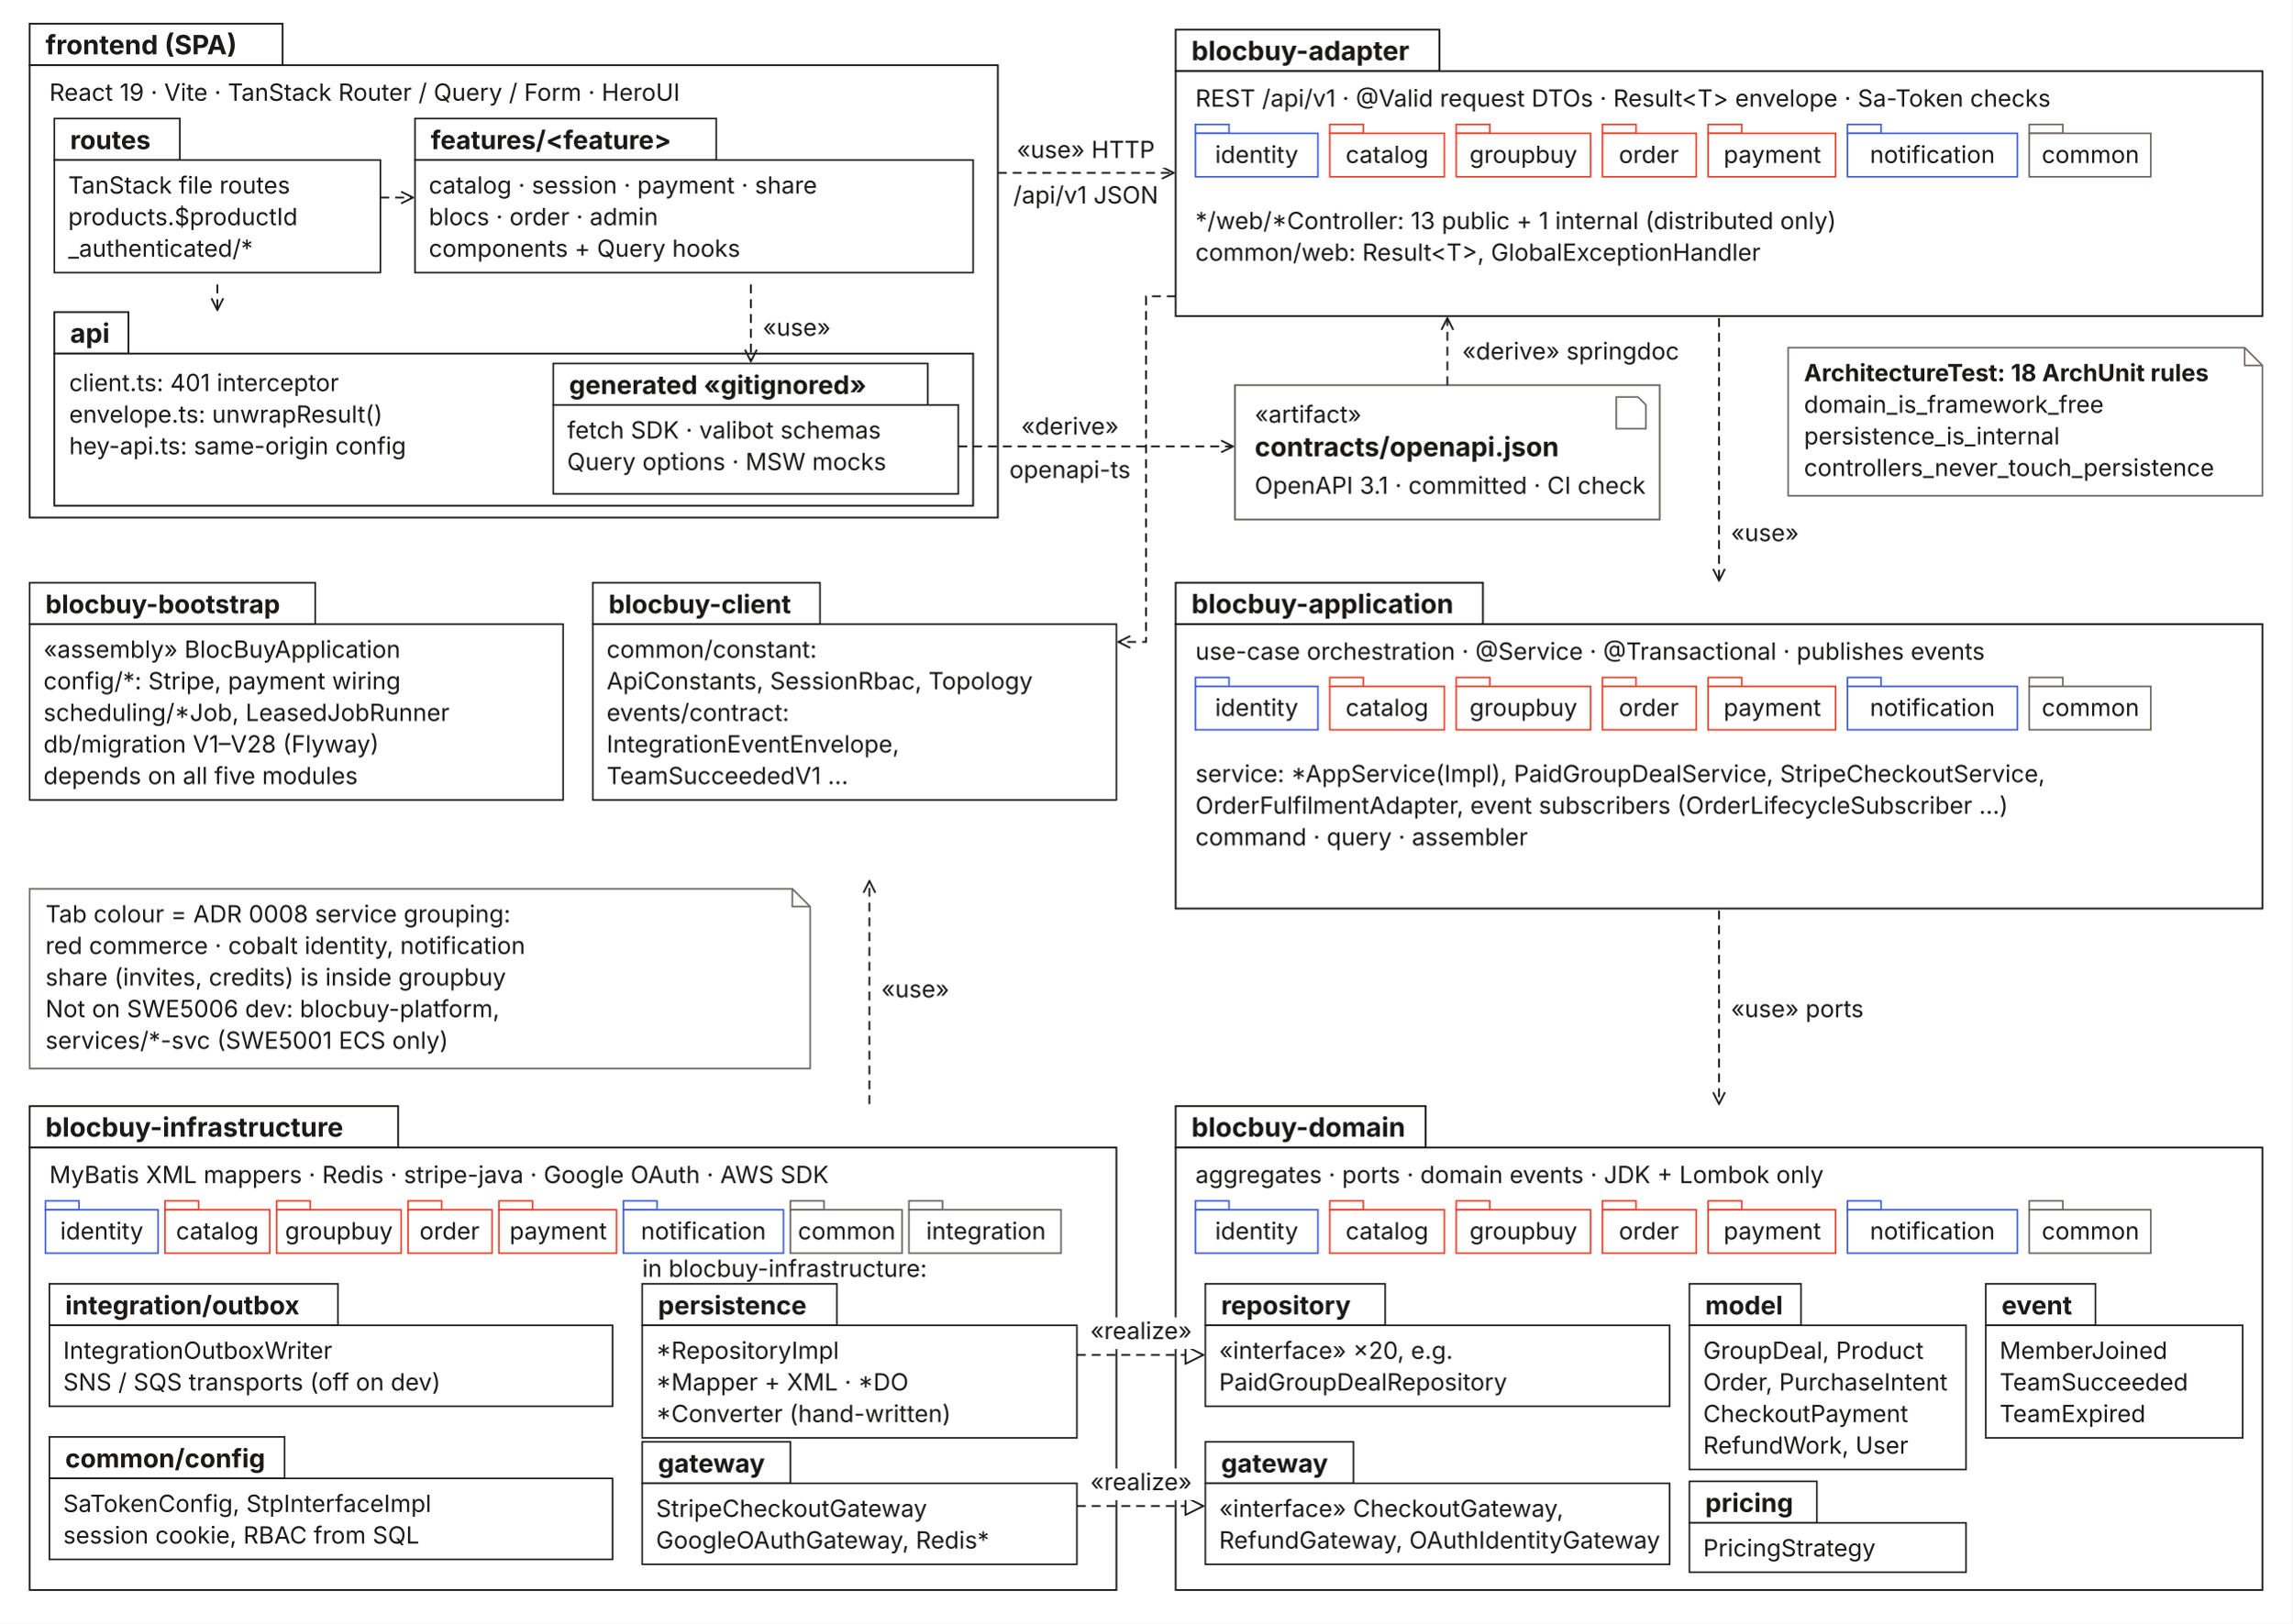
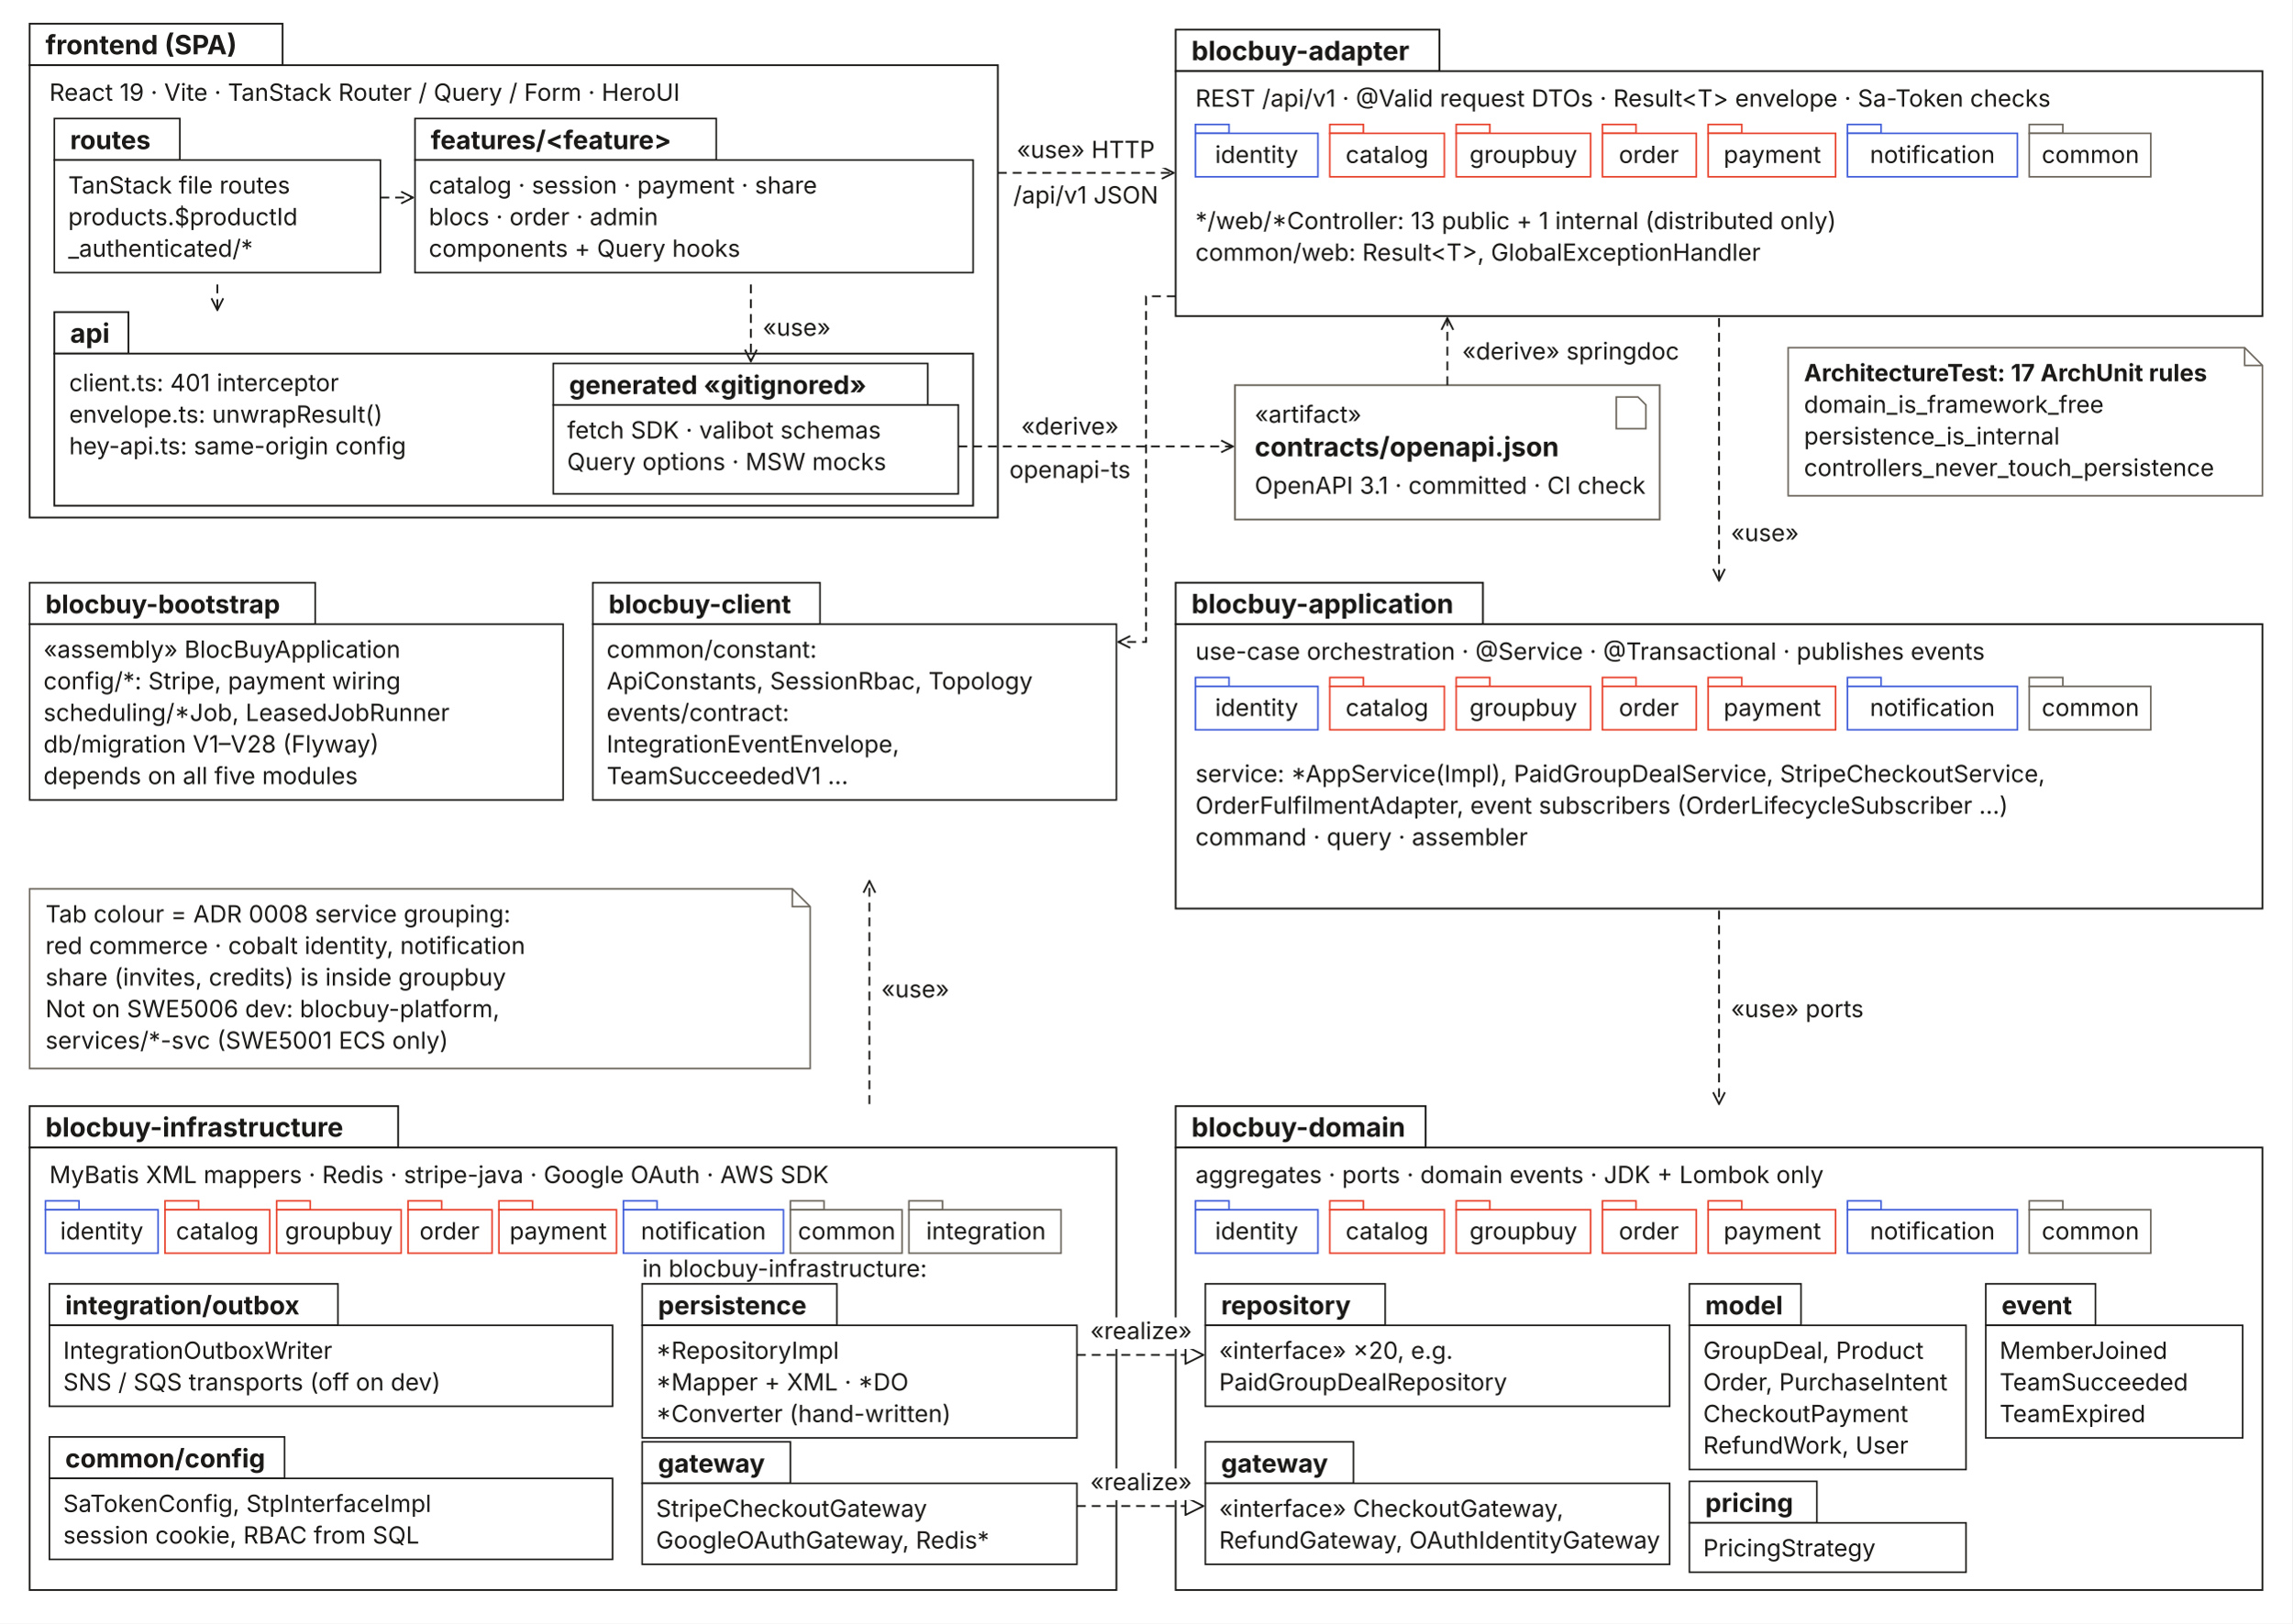
<svg xmlns="http://www.w3.org/2000/svg" width="2320" height="1644" viewBox="0 0 2320 1644" font-family="Inter, Helvetica, Arial, sans-serif">
  <defs>
    <marker id="llOpen" viewBox="0 0 14 14" refX="13" refY="7" markerWidth="14" markerHeight="14" markerUnits="userSpaceOnUse" orient="auto-start-reverse">
      <path d="M1,1 L13,7 L1,13" fill="none" stroke="#1B1A18" stroke-width="1.8" />
    </marker>
    <marker id="llOpenRed" viewBox="0 0 14 14" refX="13" refY="7" markerWidth="14" markerHeight="14" markerUnits="userSpaceOnUse" orient="auto-start-reverse">
      <path d="M1,1 L13,7 L1,13" fill="none" stroke="#E8402A" stroke-width="2" />
    </marker>
    <marker id="llOpenGrey" viewBox="0 0 14 14" refX="13" refY="7" markerWidth="14" markerHeight="14" markerUnits="userSpaceOnUse" orient="auto-start-reverse">
      <path d="M1,1 L13,7 L1,13" fill="none" stroke="#6B655C" stroke-width="1.8" />
    </marker>
    <marker id="llTri" viewBox="0 0 20 20" refX="19" refY="10" markerWidth="20" markerHeight="20" markerUnits="userSpaceOnUse" orient="auto-start-reverse">
      <path d="M1,1 L19,10 L1,19 Z" fill="#FFFFFF" stroke="#1B1A18" stroke-width="1.8" />
    </marker>
    <marker id="llCrow" viewBox="0 0 24 24" refX="23" refY="12" markerWidth="24" markerHeight="24" markerUnits="userSpaceOnUse" orient="auto-start-reverse">
      <path d="M23,1 L5,12 L23,23 M5,1 L5,23" fill="none" stroke="#1B1A18" stroke-width="1.8" />
    </marker>
    <marker id="llCrowO" viewBox="0 0 34 24" refX="33" refY="12" markerWidth="34" markerHeight="24" markerUnits="userSpaceOnUse" orient="auto-start-reverse">
      <path d="M33,1 L15,12 L33,23" fill="none" stroke="#1B1A18" stroke-width="1.8" />
      <circle cx="8" cy="12" r="6" fill="#FFFFFF" stroke="#1B1A18" stroke-width="1.8" />
    </marker>
    <marker id="llOne" viewBox="0 0 24 24" refX="23" refY="12" markerWidth="24" markerHeight="24" markerUnits="userSpaceOnUse" orient="auto-start-reverse">
      <path d="M8,1 L8,23 M16,1 L16,23" fill="none" stroke="#1B1A18" stroke-width="1.8" />
    </marker>
    <marker id="llZeroOne" viewBox="0 0 34 24" refX="33" refY="12" markerWidth="34" markerHeight="24" markerUnits="userSpaceOnUse" orient="auto-start-reverse">
      <path d="M24,1 L24,23" fill="none" stroke="#1B1A18" stroke-width="1.8" />
      <circle cx="10" cy="12" r="6" fill="#FFFFFF" stroke="#1B1A18" stroke-width="1.8" />
    </marker>
  </defs>
  <rect x="0" y="0" width="2320" height="1644" fill="#FFFFFF" />
  <rect x="30" y="24" width="256" height="42" fill="#FFFFFF" stroke="#1B1A18" stroke-width="1.8" />
  <rect x="30" y="66" width="980" height="458" fill="#FFFFFF" stroke="#1B1A18" stroke-width="1.8" />
  <text fill="#1B1A18" x="46" y="55" font-size="27" font-weight="700">frontend  (SPA)</text>
  <text fill="#1B1A18" x="50" y="102" font-size="24">React 19 · Vite · TanStack Router / Query / Form · HeroUI</text>
  <rect x="55" y="120" width="127" height="42" fill="#FFFFFF" stroke="#1B1A18" stroke-width="1.6" />
  <rect x="55" y="162" width="330" height="114" fill="#FFFFFF" stroke="#1B1A18" stroke-width="1.6" />
  <text fill="#1B1A18" x="71" y="151" font-size="26" font-weight="700">routes</text>
  <text fill="#1B1A18" x="69" y="196" font-size="24">TanStack file routes</text>
  <text fill="#1B1A18" x="69" y="228" font-size="24">products.$productId</text>
  <text fill="#1B1A18" x="69" y="260" font-size="24">_authenticated/*</text>
  <rect x="420" y="120" width="305" height="42" fill="#FFFFFF" stroke="#1B1A18" stroke-width="1.6" />
  <rect x="420" y="162" width="565" height="114" fill="#FFFFFF" stroke="#1B1A18" stroke-width="1.6" />
  <text fill="#1B1A18" x="436" y="151" font-size="26" font-weight="700">features/&lt;feature&gt;</text>
  <text fill="#1B1A18" x="434" y="196" font-size="24">catalog · session · payment · share</text>
  <text fill="#1B1A18" x="434" y="228" font-size="24">blocs · order · admin</text>
  <text fill="#1B1A18" x="434" y="260" font-size="24">components + Query hooks</text>
  <rect x="55" y="316" width="75" height="42" fill="#FFFFFF" stroke="#1B1A18" stroke-width="1.8" />
  <rect x="55" y="358" width="930" height="154" fill="#FFFFFF" stroke="#1B1A18" stroke-width="1.8" />
  <text fill="#1B1A18" x="71" y="347" font-size="27" font-weight="700">api</text>
  <text fill="#1B1A18" x="70" y="396" font-size="24">client.ts: 401 interceptor</text>
  <text fill="#1B1A18" x="70" y="428" font-size="24">envelope.ts: unwrapResult()</text>
  <text fill="#1B1A18" x="70" y="460" font-size="24">hey-api.ts: same-origin config</text>
  <rect x="560" y="368" width="379" height="42" fill="#FFFFFF" stroke="#1B1A18" stroke-width="1.6" />
  <rect x="560" y="410" width="410" height="90" fill="#FFFFFF" stroke="#1B1A18" stroke-width="1.6" />
  <text fill="#1B1A18" x="576" y="399" font-size="26" font-weight="700">generated  «gitignored»</text>
  <text fill="#1B1A18" x="574" y="444" font-size="24">fetch SDK · valibot schemas</text>
  <text fill="#1B1A18" x="574" y="476" font-size="24">Query options · MSW mocks</text>
  <polyline points="385,200 418,200" fill="none" stroke="#1B1A18" stroke-width="1.8" stroke-dasharray="9 6" marker-end="url(#llOpen)" />
  <polyline points="760,288 760,366" fill="none" stroke="#1B1A18" stroke-width="1.8" stroke-dasharray="9 6" marker-end="url(#llOpen)" />
  <rect x="768" y="318" width="90" height="32" fill="#FFFFFF" />
  <text fill="#1B1A18" x="772" y="340" font-size="24">«use»</text>
  <polyline points="220,288 220,314" fill="none" stroke="#1B1A18" stroke-width="1.8" stroke-dasharray="9 6" marker-end="url(#llOpen)" />
  <rect x="1190" y="30" width="267" height="42" fill="#FFFFFF" stroke="#1B1A18" stroke-width="1.8" />
  <rect x="1190" y="72" width="1100" height="248" fill="#FFFFFF" stroke="#1B1A18" stroke-width="1.8" />
  <text fill="#1B1A18" x="1206" y="61" font-size="27" font-weight="700">blocbuy-adapter</text>
  <text fill="#1B1A18" x="1210" y="108" font-size="24">REST /api/v1 · @Valid request DTOs · Result&lt;T&gt; envelope · Sa-Token checks</text>
  <rect x="1210" y="126" width="34" height="9" fill="#FFFFFF" stroke="#3E5CD9" stroke-width="1.6" />
  <rect x="1210" y="135" width="124" height="44" fill="#FFFFFF" stroke="#3E5CD9" stroke-width="1.6" />
  <text fill="#1B1A18" x="1272" y="165" font-size="24" text-anchor="middle">identity</text>
  <rect x="1346" y="126" width="34" height="9" fill="#FFFFFF" stroke="#E8402A" stroke-width="1.6" />
  <rect x="1346" y="135" width="116" height="44" fill="#FFFFFF" stroke="#E8402A" stroke-width="1.6" />
  <text fill="#1B1A18" x="1404" y="165" font-size="24" text-anchor="middle">catalog</text>
  <rect x="1474" y="126" width="34" height="9" fill="#FFFFFF" stroke="#E8402A" stroke-width="1.6" />
  <rect x="1474" y="135" width="136" height="44" fill="#FFFFFF" stroke="#E8402A" stroke-width="1.6" />
  <text fill="#1B1A18" x="1542" y="165" font-size="24" text-anchor="middle">groupbuy</text>
  <rect x="1622" y="126" width="34" height="9" fill="#FFFFFF" stroke="#E8402A" stroke-width="1.6" />
  <rect x="1622" y="135" width="95" height="44" fill="#FFFFFF" stroke="#E8402A" stroke-width="1.6" />
  <text fill="#1B1A18" x="1669" y="165" font-size="24" text-anchor="middle">order</text>
  <rect x="1729" y="126" width="34" height="9" fill="#FFFFFF" stroke="#E8402A" stroke-width="1.6" />
  <rect x="1729" y="135" width="129" height="44" fill="#FFFFFF" stroke="#E8402A" stroke-width="1.6" />
  <text fill="#1B1A18" x="1794" y="165" font-size="24" text-anchor="middle">payment</text>
  <rect x="1870" y="126" width="34" height="9" fill="#FFFFFF" stroke="#3E5CD9" stroke-width="1.6" />
  <rect x="1870" y="135" width="172" height="44" fill="#FFFFFF" stroke="#3E5CD9" stroke-width="1.6" />
  <text fill="#1B1A18" x="1956" y="165" font-size="24" text-anchor="middle">notification</text>
  <rect x="2054" y="126" width="34" height="9" fill="#FFFFFF" stroke="#6B655C" stroke-width="1.6" />
  <rect x="2054" y="135" width="123" height="44" fill="#FFFFFF" stroke="#6B655C" stroke-width="1.6" />
  <text fill="#1B1A18" x="2116" y="165" font-size="24" text-anchor="middle">common</text>
  <text fill="#1B1A18" x="1210" y="232" font-size="24">*/web/*Controller: 13 public + 1 internal (distributed only)</text>
  <text fill="#1B1A18" x="1210" y="264" font-size="24">common/web: Result&lt;T&gt;, GlobalExceptionHandler</text>
  <rect x="1250" y="390" width="430" height="136" fill="#FFFFFF" stroke="#6B655C" stroke-width="1.8" />
  <path d="M1636,402 L1658,402 L1666,410 L1666,434 L1636,434 Z" fill="#FFFFFF" stroke="#6B655C" stroke-width="1.6" />
  <text fill="#1B1A18" x="1270" y="428" font-size="24">«artifact»</text>
  <text fill="#1B1A18" x="1270" y="462" font-size="27" font-weight="700">contracts/openapi.json</text>
  <text fill="#1B1A18" x="1270" y="500" font-size="24">OpenAPI 3.1 · committed · CI check</text>
  <polyline points="1010,175 1188,175" fill="none" stroke="#1B1A18" stroke-width="1.8" stroke-dasharray="9 6" marker-end="url(#llOpen)" />
  <rect x="1019" y="138" width="161" height="32" fill="#FFFFFF" />
  <text fill="#1B1A18" x="1099" y="160" font-size="24" text-anchor="middle">«use» HTTP</text>
  <rect x="1020" y="184" width="158" height="32" fill="#FFFFFF" />
  <text fill="#1B1A18" x="1099" y="206" font-size="24" text-anchor="middle">/api/v1 JSON</text>
  <polyline points="970,452 1248,452" fill="none" stroke="#1B1A18" stroke-width="1.8" stroke-dasharray="9 6" marker-end="url(#llOpen)" />
  <rect x="1021" y="418" width="124" height="32" fill="#FFFFFF" />
  <text fill="#1B1A18" x="1083" y="440" font-size="24" text-anchor="middle">«derive»</text>
  <rect x="1015" y="462" width="136" height="32" fill="#FFFFFF" />
  <text fill="#1B1A18" x="1083" y="484" font-size="24" text-anchor="middle">openapi-ts</text>
  <polyline points="1465,390 1465,322" fill="none" stroke="#1B1A18" stroke-width="1.8" stroke-dasharray="9 6" marker-end="url(#llOpen)" />
  <rect x="1476" y="342" width="247" height="32" fill="#FFFFFF" />
  <text fill="#1B1A18" x="1480" y="364" font-size="24">«derive» springdoc</text>
  <path d="M1810,352 L2272,352 L2290,370 L2290,502 L1810,502 Z" fill="#FFFFFF" stroke="#6B655C" stroke-width="1.6" />
  <path d="M2272,352 L2272,370 L2290,370" fill="none" stroke="#6B655C" stroke-width="1.6" />
-   <text fill="#1B1A18" x="1826" y="386" font-size="24" font-weight="700">ArchitectureTest: 18 ArchUnit rules</text>
+   <text fill="#1B1A18" x="1826" y="386" font-size="24" font-weight="700">ArchitectureTest: 17 ArchUnit rules</text>
  <text fill="#1B1A18" x="1826" y="418" font-size="24">domain_is_framework_free</text>
  <text fill="#1B1A18" x="1826" y="450" font-size="24">persistence_is_internal</text>
  <text fill="#1B1A18" x="1826" y="482" font-size="24">controllers_never_touch_persistence</text>
  <rect x="1190" y="590" width="311" height="42" fill="#FFFFFF" stroke="#1B1A18" stroke-width="1.8" />
  <rect x="1190" y="632" width="1100" height="288" fill="#FFFFFF" stroke="#1B1A18" stroke-width="1.8" />
  <text fill="#1B1A18" x="1206" y="621" font-size="27" font-weight="700">blocbuy-application</text>
  <text fill="#1B1A18" x="1210" y="668" font-size="24">use-case orchestration · @Service · @Transactional · publishes events</text>
  <rect x="1210" y="686" width="34" height="9" fill="#FFFFFF" stroke="#3E5CD9" stroke-width="1.6" />
  <rect x="1210" y="695" width="124" height="44" fill="#FFFFFF" stroke="#3E5CD9" stroke-width="1.6" />
  <text fill="#1B1A18" x="1272" y="725" font-size="24" text-anchor="middle">identity</text>
  <rect x="1346" y="686" width="34" height="9" fill="#FFFFFF" stroke="#E8402A" stroke-width="1.6" />
  <rect x="1346" y="695" width="116" height="44" fill="#FFFFFF" stroke="#E8402A" stroke-width="1.6" />
  <text fill="#1B1A18" x="1404" y="725" font-size="24" text-anchor="middle">catalog</text>
  <rect x="1474" y="686" width="34" height="9" fill="#FFFFFF" stroke="#E8402A" stroke-width="1.6" />
  <rect x="1474" y="695" width="136" height="44" fill="#FFFFFF" stroke="#E8402A" stroke-width="1.6" />
  <text fill="#1B1A18" x="1542" y="725" font-size="24" text-anchor="middle">groupbuy</text>
  <rect x="1622" y="686" width="34" height="9" fill="#FFFFFF" stroke="#E8402A" stroke-width="1.6" />
  <rect x="1622" y="695" width="95" height="44" fill="#FFFFFF" stroke="#E8402A" stroke-width="1.6" />
  <text fill="#1B1A18" x="1669" y="725" font-size="24" text-anchor="middle">order</text>
  <rect x="1729" y="686" width="34" height="9" fill="#FFFFFF" stroke="#E8402A" stroke-width="1.6" />
  <rect x="1729" y="695" width="129" height="44" fill="#FFFFFF" stroke="#E8402A" stroke-width="1.6" />
  <text fill="#1B1A18" x="1794" y="725" font-size="24" text-anchor="middle">payment</text>
  <rect x="1870" y="686" width="34" height="9" fill="#FFFFFF" stroke="#3E5CD9" stroke-width="1.6" />
  <rect x="1870" y="695" width="172" height="44" fill="#FFFFFF" stroke="#3E5CD9" stroke-width="1.6" />
  <text fill="#1B1A18" x="1956" y="725" font-size="24" text-anchor="middle">notification</text>
  <rect x="2054" y="686" width="34" height="9" fill="#FFFFFF" stroke="#6B655C" stroke-width="1.6" />
  <rect x="2054" y="695" width="123" height="44" fill="#FFFFFF" stroke="#6B655C" stroke-width="1.6" />
  <text fill="#1B1A18" x="2116" y="725" font-size="24" text-anchor="middle">common</text>
  <text fill="#1B1A18" x="1210" y="792" font-size="24">service: *AppService(Impl), PaidGroupDealService, StripeCheckoutService,</text>
  <text fill="#1B1A18" x="1210" y="824" font-size="24">OrderFulfilmentAdapter, event subscribers (OrderLifecycleSubscriber …)</text>
  <text fill="#1B1A18" x="1210" y="856" font-size="24">command · query · assembler</text>
  <polyline points="1740,322 1740,588" fill="none" stroke="#1B1A18" stroke-width="1.8" stroke-dasharray="9 6" marker-end="url(#llOpen)" />
  <rect x="1748" y="526" width="90" height="32" fill="#FFFFFF" />
  <text fill="#1B1A18" x="1752" y="548" font-size="24">«use»</text>
  <rect x="30" y="590" width="289" height="42" fill="#FFFFFF" stroke="#1B1A18" stroke-width="1.6" />
  <rect x="30" y="632" width="540" height="178" fill="#FFFFFF" stroke="#1B1A18" stroke-width="1.6" />
  <text fill="#1B1A18" x="46" y="621" font-size="26" font-weight="700">blocbuy-bootstrap</text>
  <text fill="#1B1A18" x="44" y="666" font-size="24">«assembly» BlocBuyApplication</text>
  <text fill="#1B1A18" x="44" y="698" font-size="24">config/*: Stripe, payment wiring</text>
  <text fill="#1B1A18" x="44" y="730" font-size="24">scheduling/*Job, LeasedJobRunner</text>
  <text fill="#1B1A18" x="44" y="762" font-size="24">db/migration V1–V28 (Flyway)</text>
  <text fill="#1B1A18" x="44" y="794" font-size="24">depends on all five modules</text>
  <rect x="600" y="590" width="230" height="42" fill="#FFFFFF" stroke="#1B1A18" stroke-width="1.6" />
  <rect x="600" y="632" width="530" height="178" fill="#FFFFFF" stroke="#1B1A18" stroke-width="1.6" />
  <text fill="#1B1A18" x="616" y="621" font-size="26" font-weight="700">blocbuy-client</text>
  <text fill="#1B1A18" x="614" y="666" font-size="24">common/constant:</text>
  <text fill="#1B1A18" x="614" y="698" font-size="24">ApiConstants, SessionRbac, Topology</text>
  <text fill="#1B1A18" x="614" y="730" font-size="24">events/contract:</text>
  <text fill="#1B1A18" x="614" y="762" font-size="24">IntegrationEventEnvelope,</text>
  <text fill="#1B1A18" x="614" y="794" font-size="24">TeamSucceededV1 …</text>
  <path d="M30,900 L802,900 L820,918 L820,1082 L30,1082 Z" fill="#FFFFFF" stroke="#6B655C" stroke-width="1.6" />
  <path d="M802,900 L802,918 L820,918" fill="none" stroke="#6B655C" stroke-width="1.6" />
  <text fill="#1B1A18" x="46" y="934" font-size="24">Tab colour = ADR 0008 service grouping:</text>
  <text fill="#1B1A18" x="46" y="966" font-size="24">red commerce · cobalt identity, notification</text>
  <text fill="#1B1A18" x="46" y="998" font-size="24">share (invites, credits) is inside groupbuy</text>
  <text fill="#1B1A18" x="46" y="1030" font-size="24">Not on SWE5006 dev: blocbuy-platform,</text>
  <text fill="#1B1A18" x="46" y="1062" font-size="24">services/*-svc (SWE5001 ECS only)</text>
  <polyline points="1190,300 1160,300 1160,650 1132,650" fill="none" stroke="#1B1A18" stroke-width="1.8" stroke-dasharray="9 6" marker-end="url(#llOpen)" />
  <rect x="30" y="1120" width="373" height="42" fill="#FFFFFF" stroke="#1B1A18" stroke-width="1.8" />
  <rect x="30" y="1162" width="1100" height="448" fill="#FFFFFF" stroke="#1B1A18" stroke-width="1.8" />
  <text fill="#1B1A18" x="46" y="1151" font-size="27" font-weight="700">blocbuy-infrastructure</text>
  <text fill="#1B1A18" x="50" y="1198" font-size="24">MyBatis XML mappers · Redis · stripe-java · Google OAuth · AWS SDK</text>
  <rect x="46" y="1216" width="34" height="9" fill="#FFFFFF" stroke="#3E5CD9" stroke-width="1.6" />
  <rect x="46" y="1225" width="114" height="44" fill="#FFFFFF" stroke="#3E5CD9" stroke-width="1.6" />
  <text fill="#1B1A18" x="103" y="1255" font-size="24" text-anchor="middle">identity</text>
  <rect x="167" y="1216" width="34" height="9" fill="#FFFFFF" stroke="#E8402A" stroke-width="1.6" />
  <rect x="167" y="1225" width="106" height="44" fill="#FFFFFF" stroke="#E8402A" stroke-width="1.6" />
  <text fill="#1B1A18" x="220" y="1255" font-size="24" text-anchor="middle">catalog</text>
  <rect x="280" y="1216" width="34" height="9" fill="#FFFFFF" stroke="#E8402A" stroke-width="1.6" />
  <rect x="280" y="1225" width="126" height="44" fill="#FFFFFF" stroke="#E8402A" stroke-width="1.6" />
  <text fill="#1B1A18" x="343" y="1255" font-size="24" text-anchor="middle">groupbuy</text>
  <rect x="413" y="1216" width="34" height="9" fill="#FFFFFF" stroke="#E8402A" stroke-width="1.6" />
  <rect x="413" y="1225" width="85" height="44" fill="#FFFFFF" stroke="#E8402A" stroke-width="1.6" />
  <text fill="#1B1A18" x="455" y="1255" font-size="24" text-anchor="middle">order</text>
  <rect x="505" y="1216" width="34" height="9" fill="#FFFFFF" stroke="#E8402A" stroke-width="1.6" />
  <rect x="505" y="1225" width="119" height="44" fill="#FFFFFF" stroke="#E8402A" stroke-width="1.6" />
  <text fill="#1B1A18" x="565" y="1255" font-size="24" text-anchor="middle">payment</text>
  <rect x="631" y="1216" width="34" height="9" fill="#FFFFFF" stroke="#3E5CD9" stroke-width="1.6" />
  <rect x="631" y="1225" width="162" height="44" fill="#FFFFFF" stroke="#3E5CD9" stroke-width="1.6" />
  <text fill="#1B1A18" x="712" y="1255" font-size="24" text-anchor="middle">notification</text>
  <rect x="800" y="1216" width="34" height="9" fill="#FFFFFF" stroke="#6B655C" stroke-width="1.6" />
  <rect x="800" y="1225" width="113" height="44" fill="#FFFFFF" stroke="#6B655C" stroke-width="1.6" />
  <text fill="#1B1A18" x="857" y="1255" font-size="24" text-anchor="middle">common</text>
  <rect x="920" y="1216" width="34" height="9" fill="#FFFFFF" stroke="#6B655C" stroke-width="1.6" />
  <rect x="920" y="1225" width="154" height="44" fill="#FFFFFF" stroke="#6B655C" stroke-width="1.6" />
  <text fill="#1B1A18" x="998" y="1255" font-size="24" text-anchor="middle">integration</text>
  <rect x="50" y="1300" width="292" height="42" fill="#FFFFFF" stroke="#1B1A18" stroke-width="1.6" />
  <rect x="50" y="1342" width="570" height="82" fill="#FFFFFF" stroke="#1B1A18" stroke-width="1.6" />
  <text fill="#1B1A18" x="66" y="1331" font-size="26" font-weight="700">integration/outbox</text>
  <text fill="#1B1A18" x="64" y="1376" font-size="24">IntegrationOutboxWriter</text>
  <text fill="#1B1A18" x="64" y="1408" font-size="24">SNS / SQS transports (off on dev)</text>
  <rect x="50" y="1455" width="238" height="42" fill="#FFFFFF" stroke="#1B1A18" stroke-width="1.6" />
  <rect x="50" y="1497" width="570" height="82" fill="#FFFFFF" stroke="#1B1A18" stroke-width="1.6" />
  <text fill="#1B1A18" x="66" y="1486" font-size="26" font-weight="700">common/config</text>
  <text fill="#1B1A18" x="64" y="1531" font-size="24">SaTokenConfig, StpInterfaceImpl</text>
  <text fill="#1B1A18" x="64" y="1563" font-size="24">session cookie, RBAC from SQL</text>
  <text fill="#1B1A18" x="650" y="1293" font-size="24">in blocbuy-infrastructure:</text>
  <rect x="650" y="1300" width="197" height="42" fill="#FFFFFF" stroke="#1B1A18" stroke-width="1.6" />
  <rect x="650" y="1342" width="440" height="114" fill="#FFFFFF" stroke="#1B1A18" stroke-width="1.6" />
  <text fill="#1B1A18" x="666" y="1331" font-size="26" font-weight="700">persistence</text>
  <text fill="#1B1A18" x="664" y="1376" font-size="24">*RepositoryImpl</text>
  <text fill="#1B1A18" x="664" y="1408" font-size="24">*Mapper + XML · *DO</text>
  <text fill="#1B1A18" x="664" y="1440" font-size="24">*Converter (hand-written)</text>
  <rect x="650" y="1460" width="150" height="42" fill="#FFFFFF" stroke="#1B1A18" stroke-width="1.6" />
  <rect x="650" y="1502" width="440" height="82" fill="#FFFFFF" stroke="#1B1A18" stroke-width="1.6" />
  <text fill="#1B1A18" x="666" y="1491" font-size="26" font-weight="700">gateway</text>
  <text fill="#1B1A18" x="664" y="1536" font-size="24">StripeCheckoutGateway</text>
  <text fill="#1B1A18" x="664" y="1568" font-size="24">GoogleOAuthGateway, Redis*</text>
  <polyline points="880,1118 880,892" fill="none" stroke="#1B1A18" stroke-width="1.8" stroke-dasharray="9 6" marker-end="url(#llOpen)" />
  <rect x="888" y="988" width="90" height="32" fill="#FFFFFF" />
  <text fill="#1B1A18" x="892" y="1010" font-size="24">«use»</text>
  <rect x="1190" y="1120" width="253" height="42" fill="#FFFFFF" stroke="#1B1A18" stroke-width="1.8" />
  <rect x="1190" y="1162" width="1100" height="448" fill="#FFFFFF" stroke="#1B1A18" stroke-width="1.8" />
  <text fill="#1B1A18" x="1206" y="1151" font-size="27" font-weight="700">blocbuy-domain</text>
  <text fill="#1B1A18" x="1210" y="1198" font-size="24">aggregates · ports · domain events · JDK + Lombok only</text>
  <rect x="1210" y="1216" width="34" height="9" fill="#FFFFFF" stroke="#3E5CD9" stroke-width="1.6" />
  <rect x="1210" y="1225" width="124" height="44" fill="#FFFFFF" stroke="#3E5CD9" stroke-width="1.6" />
  <text fill="#1B1A18" x="1272" y="1255" font-size="24" text-anchor="middle">identity</text>
  <rect x="1346" y="1216" width="34" height="9" fill="#FFFFFF" stroke="#E8402A" stroke-width="1.6" />
  <rect x="1346" y="1225" width="116" height="44" fill="#FFFFFF" stroke="#E8402A" stroke-width="1.6" />
  <text fill="#1B1A18" x="1404" y="1255" font-size="24" text-anchor="middle">catalog</text>
  <rect x="1474" y="1216" width="34" height="9" fill="#FFFFFF" stroke="#E8402A" stroke-width="1.6" />
  <rect x="1474" y="1225" width="136" height="44" fill="#FFFFFF" stroke="#E8402A" stroke-width="1.6" />
  <text fill="#1B1A18" x="1542" y="1255" font-size="24" text-anchor="middle">groupbuy</text>
  <rect x="1622" y="1216" width="34" height="9" fill="#FFFFFF" stroke="#E8402A" stroke-width="1.6" />
  <rect x="1622" y="1225" width="95" height="44" fill="#FFFFFF" stroke="#E8402A" stroke-width="1.6" />
  <text fill="#1B1A18" x="1669" y="1255" font-size="24" text-anchor="middle">order</text>
  <rect x="1729" y="1216" width="34" height="9" fill="#FFFFFF" stroke="#E8402A" stroke-width="1.6" />
  <rect x="1729" y="1225" width="129" height="44" fill="#FFFFFF" stroke="#E8402A" stroke-width="1.6" />
  <text fill="#1B1A18" x="1794" y="1255" font-size="24" text-anchor="middle">payment</text>
  <rect x="1870" y="1216" width="34" height="9" fill="#FFFFFF" stroke="#3E5CD9" stroke-width="1.6" />
  <rect x="1870" y="1225" width="172" height="44" fill="#FFFFFF" stroke="#3E5CD9" stroke-width="1.6" />
  <text fill="#1B1A18" x="1956" y="1255" font-size="24" text-anchor="middle">notification</text>
  <rect x="2054" y="1216" width="34" height="9" fill="#FFFFFF" stroke="#6B655C" stroke-width="1.6" />
  <rect x="2054" y="1225" width="123" height="44" fill="#FFFFFF" stroke="#6B655C" stroke-width="1.6" />
  <text fill="#1B1A18" x="2116" y="1255" font-size="24" text-anchor="middle">common</text>
  <rect x="1220" y="1300" width="182" height="42" fill="#FFFFFF" stroke="#1B1A18" stroke-width="1.6" />
  <rect x="1220" y="1342" width="470" height="82" fill="#FFFFFF" stroke="#1B1A18" stroke-width="1.6" />
  <text fill="#1B1A18" x="1236" y="1331" font-size="26" font-weight="700">repository</text>
  <text fill="#1B1A18" x="1234" y="1376" font-size="24">«interface» ×20, e.g.</text>
  <text fill="#1B1A18" x="1234" y="1408" font-size="24">PaidGroupDealRepository</text>
  <rect x="1220" y="1460" width="150" height="42" fill="#FFFFFF" stroke="#1B1A18" stroke-width="1.6" />
  <rect x="1220" y="1502" width="470" height="82" fill="#FFFFFF" stroke="#1B1A18" stroke-width="1.6" />
  <text fill="#1B1A18" x="1236" y="1491" font-size="26" font-weight="700">gateway</text>
  <text fill="#1B1A18" x="1234" y="1536" font-size="24">«interface» CheckoutGateway,</text>
  <text fill="#1B1A18" x="1234" y="1568" font-size="24">RefundGateway, OAuthIdentityGateway</text>
  <rect x="1710" y="1300" width="113" height="42" fill="#FFFFFF" stroke="#1B1A18" stroke-width="1.6" />
  <rect x="1710" y="1342" width="280" height="146" fill="#FFFFFF" stroke="#1B1A18" stroke-width="1.6" />
  <text fill="#1B1A18" x="1726" y="1331" font-size="26" font-weight="700">model</text>
  <text fill="#1B1A18" x="1724" y="1376" font-size="24">GroupDeal, Product</text>
  <text fill="#1B1A18" x="1724" y="1408" font-size="24">Order, PurchaseIntent</text>
  <text fill="#1B1A18" x="1724" y="1440" font-size="24">CheckoutPayment</text>
  <text fill="#1B1A18" x="1724" y="1472" font-size="24">RefundWork, User</text>
  <rect x="2010" y="1300" width="111" height="42" fill="#FFFFFF" stroke="#1B1A18" stroke-width="1.6" />
  <rect x="2010" y="1342" width="260" height="114" fill="#FFFFFF" stroke="#1B1A18" stroke-width="1.6" />
  <text fill="#1B1A18" x="2026" y="1331" font-size="26" font-weight="700">event</text>
  <text fill="#1B1A18" x="2024" y="1376" font-size="24">MemberJoined</text>
  <text fill="#1B1A18" x="2024" y="1408" font-size="24">TeamSucceeded</text>
  <text fill="#1B1A18" x="2024" y="1440" font-size="24">TeamExpired</text>
  <rect x="1710" y="1500" width="129" height="42" fill="#FFFFFF" stroke="#1B1A18" stroke-width="1.6" />
  <rect x="1710" y="1542" width="280" height="50" fill="#FFFFFF" stroke="#1B1A18" stroke-width="1.6" />
  <text fill="#1B1A18" x="1726" y="1531" font-size="26" font-weight="700">pricing</text>
  <text fill="#1B1A18" x="1724" y="1576" font-size="24">PricingStrategy</text>
  <polyline points="1740,922 1740,1118" fill="none" stroke="#1B1A18" stroke-width="1.8" stroke-dasharray="9 6" marker-end="url(#llOpen)" />
  <rect x="1748" y="1008" width="164" height="32" fill="#FFFFFF" />
  <text fill="#1B1A18" x="1752" y="1030" font-size="24">«use» ports</text>
  <polyline points="1090,1372 1218,1372" fill="none" stroke="#1B1A18" stroke-width="1.8" stroke-dasharray="9 6" marker-end="url(#llTri)" />
  <rect x="1094" y="1334" width="122" height="32" fill="#FFFFFF" />
  <text fill="#1B1A18" x="1155" y="1356" font-size="24" text-anchor="middle">«realize»</text>
  <polyline points="1090,1525 1218,1525" fill="none" stroke="#1B1A18" stroke-width="1.8" stroke-dasharray="9 6" marker-end="url(#llTri)" />
  <rect x="1094" y="1487" width="122" height="32" fill="#FFFFFF" />
  <text fill="#1B1A18" x="1155" y="1509" font-size="24" text-anchor="middle">«realize»</text>
</svg>
